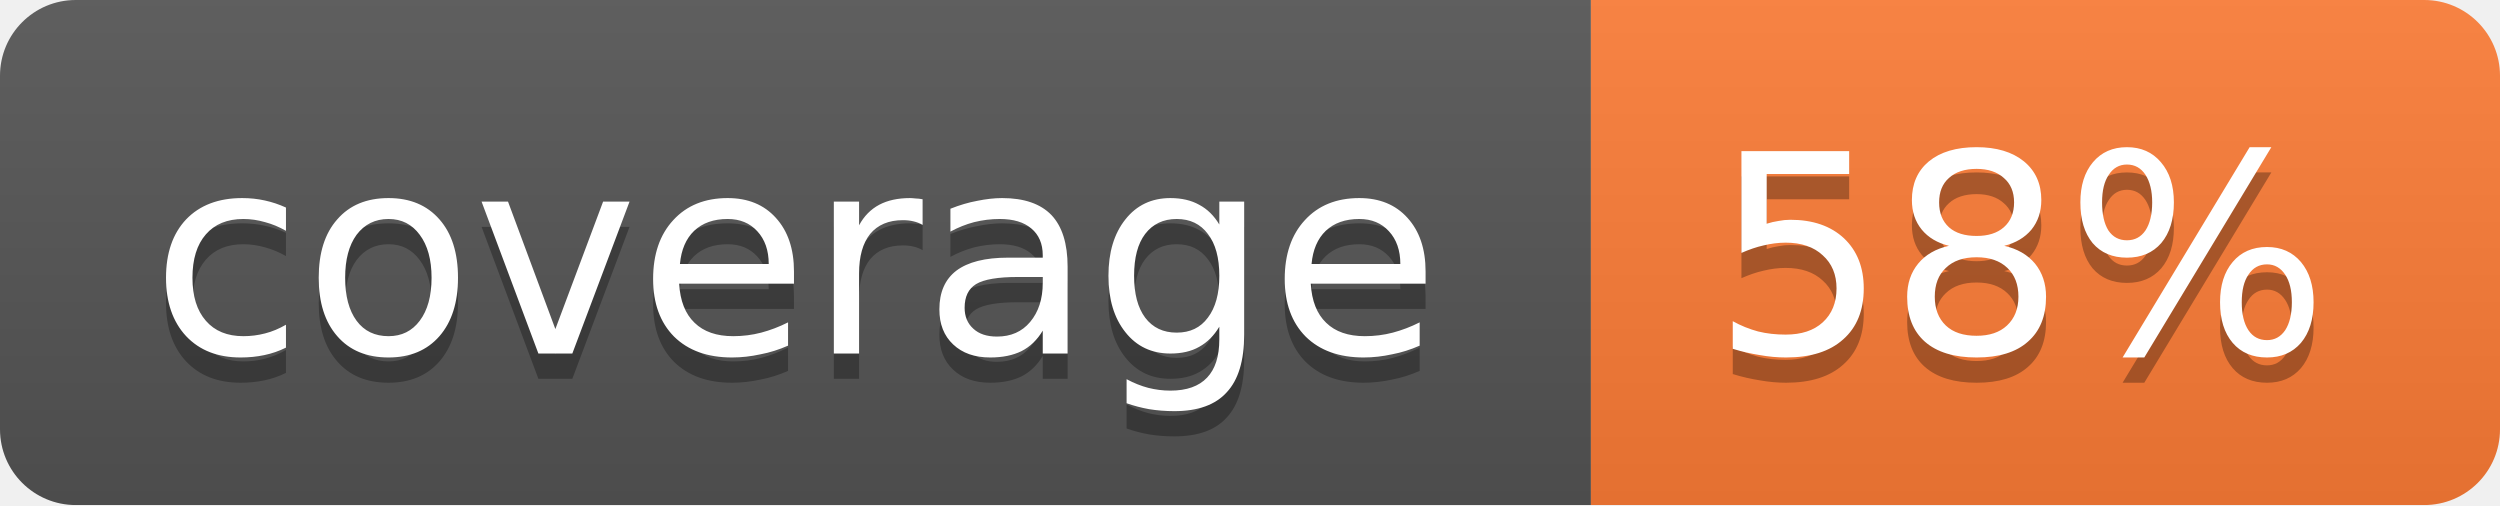
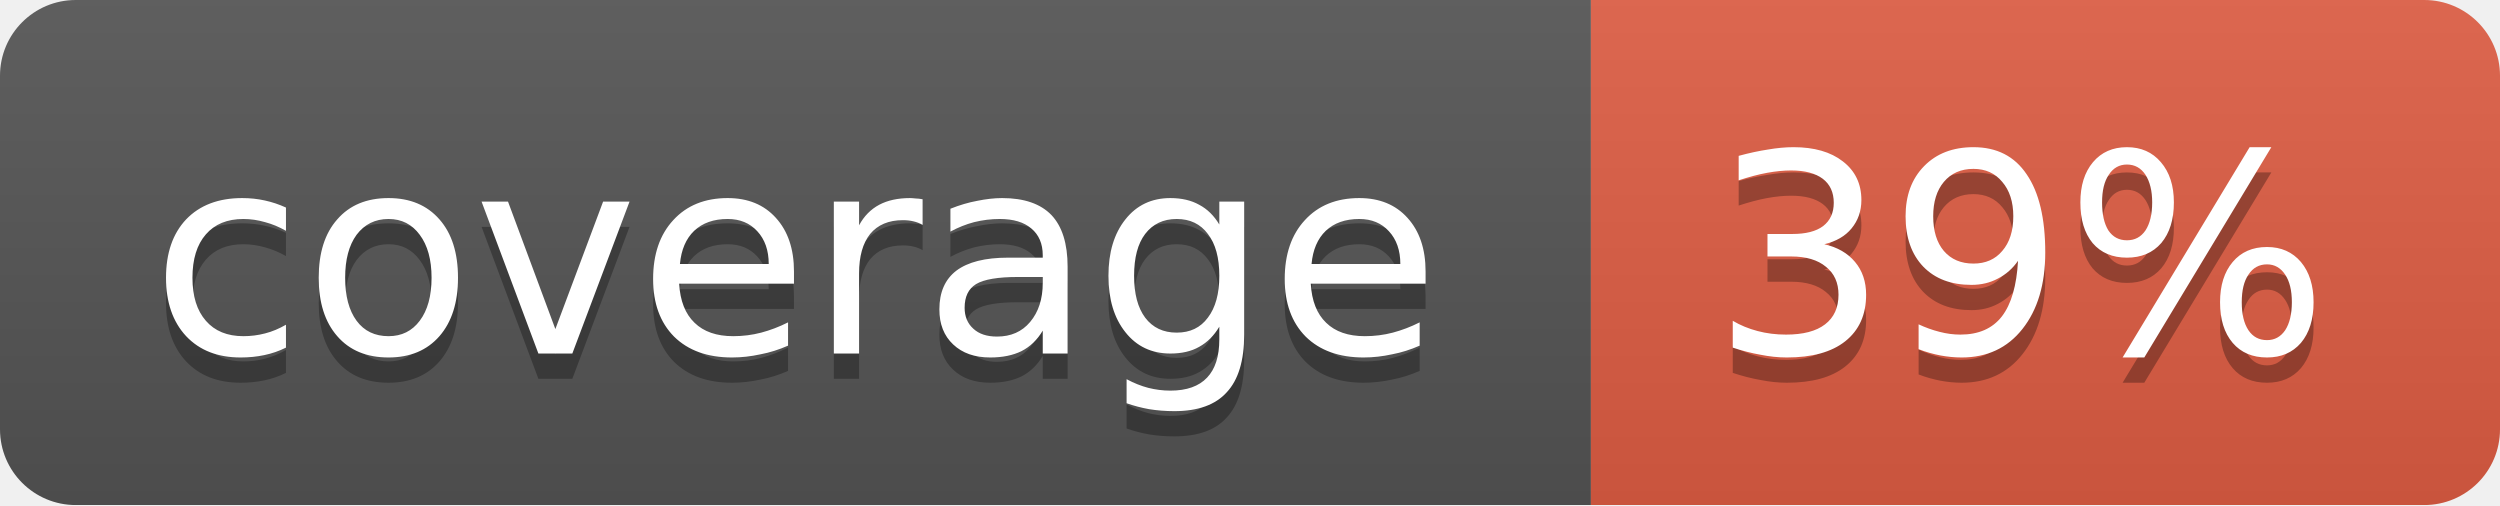
<svg xmlns="http://www.w3.org/2000/svg" width="99" height="20">
  <linearGradient id="b" x2="0" y2="100%">
    <stop offset="0" stop-color="#bbb" stop-opacity=".1" />
    <stop offset="1" stop-opacity=".1" />
  </linearGradient>
  <mask id="a">
    <rect width="99" height="20" rx="3" fill="#fff" />
  </mask>
  <g mask="url(#a)">
    <path fill="#555" d="M0 0h63v20H0z" />
-     <path fill="#fe7d37" d="M63 0h36v20H63z" />
+     <path fill="#e05d44" d="M63 0h36v20H63z" />
    <path fill="url(#b)" d="M0 0h99v20H0z" />
  </g>
  <g fill="#fff" text-anchor="middle" font-family="DejaVu Sans,Verdana,Geneva,sans-serif" font-size="11">
    <text x="31.5" y="15" fill="#010101" fill-opacity=".3">coverage</text>
    <text x="31.5" y="14">coverage</text>
-     <text x="80" y="15" fill="#010101" fill-opacity=".3">58%</text>
-     <text x="80" y="14">58%</text>
+     <text x="80" y="15" fill="#010101" fill-opacity=".3">39%</text>
+     <text x="80" y="14">39%</text>
  </g>
</svg>
